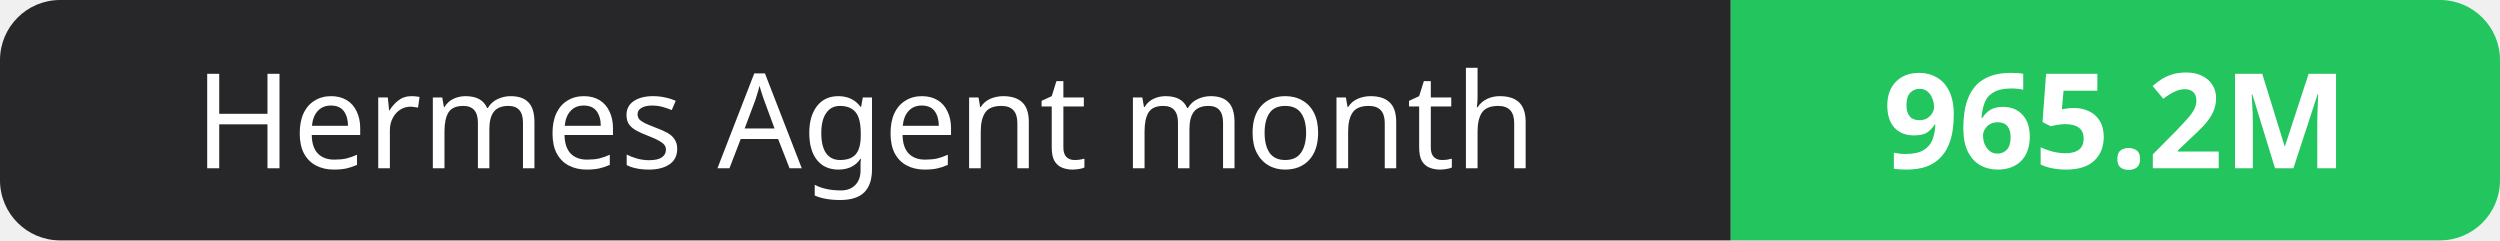
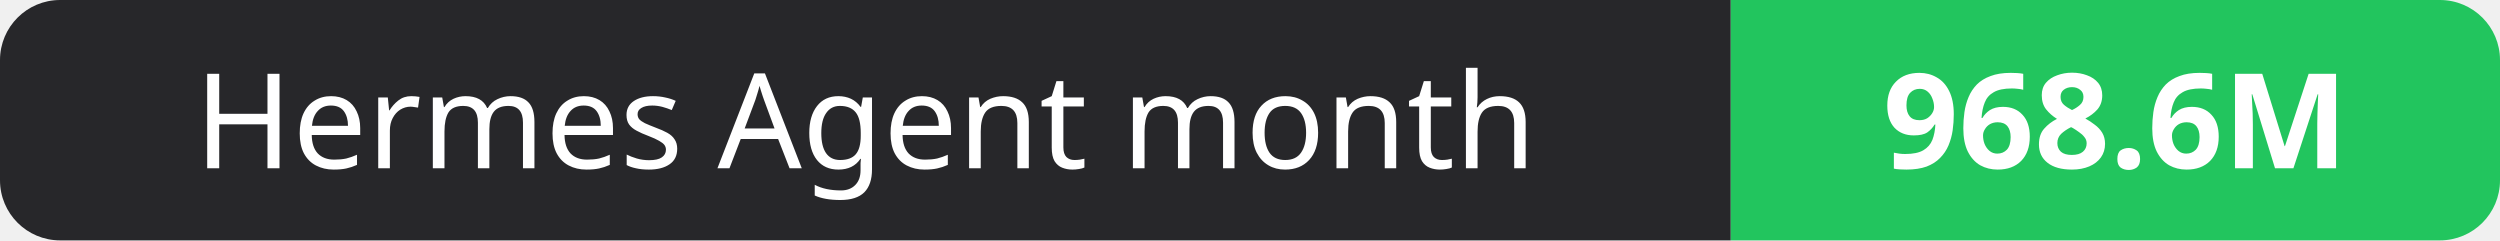
- <svg xmlns="http://www.w3.org/2000/svg" width="208" height="20" role="img" aria-label="Hermes Agent month: 965.2M">
+ <svg xmlns="http://www.w3.org/2000/svg" width="208" height="20" role="img" aria-label="Hermes Agent month: 968.6M">
  <clipPath id="r">
    <rect width="208" height="20" rx="5" fill="#fff" />
  </clipPath>
  <g clip-path="url(#r)">
    <rect width="144" height="20" fill="#27272a" />
    <rect x="144" width="64" height="20" fill="#22c55e" />
  </g>
  <g fill="#fff" text-anchor="middle" font-family="Verdana,Geneva,sans-serif" font-size="11">
    <text x="72.0" y="14">Hermes Agent month</text>
-     <text x="176.0" y="14" font-weight="700">965.2M</text>
+     <text x="176.0" y="14" font-weight="700">968.6M</text>
  </g>
</svg>
